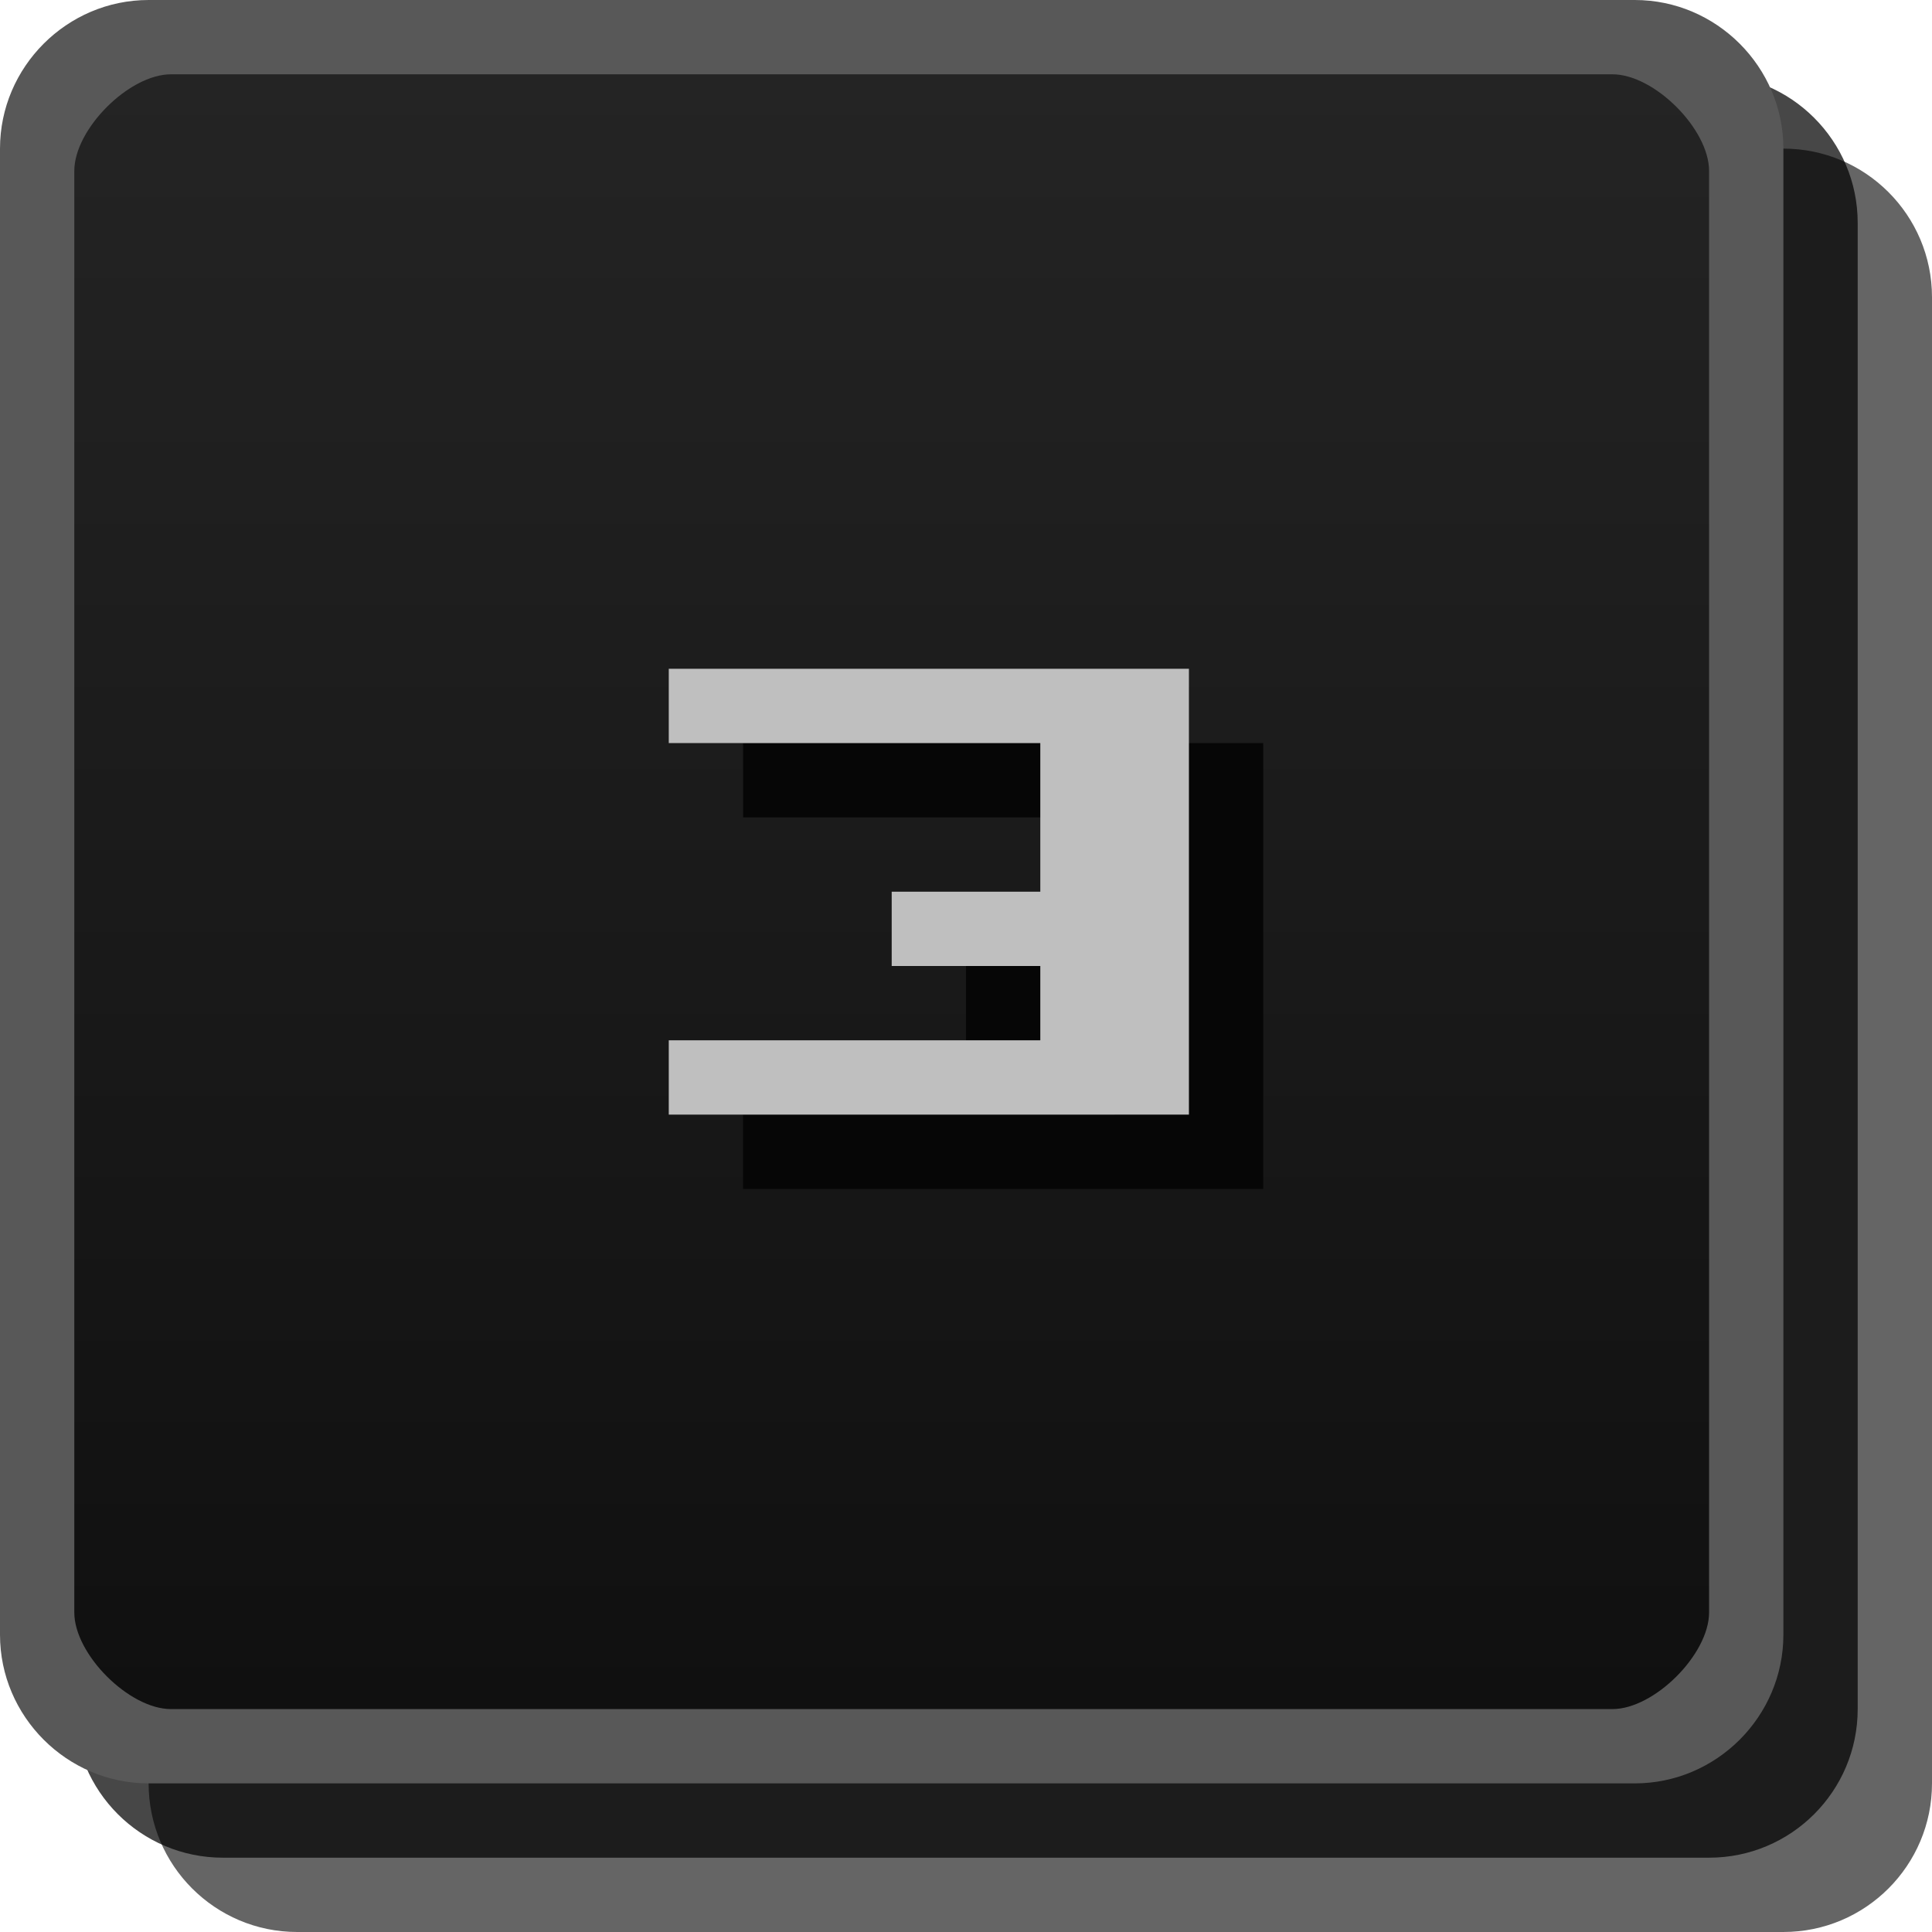
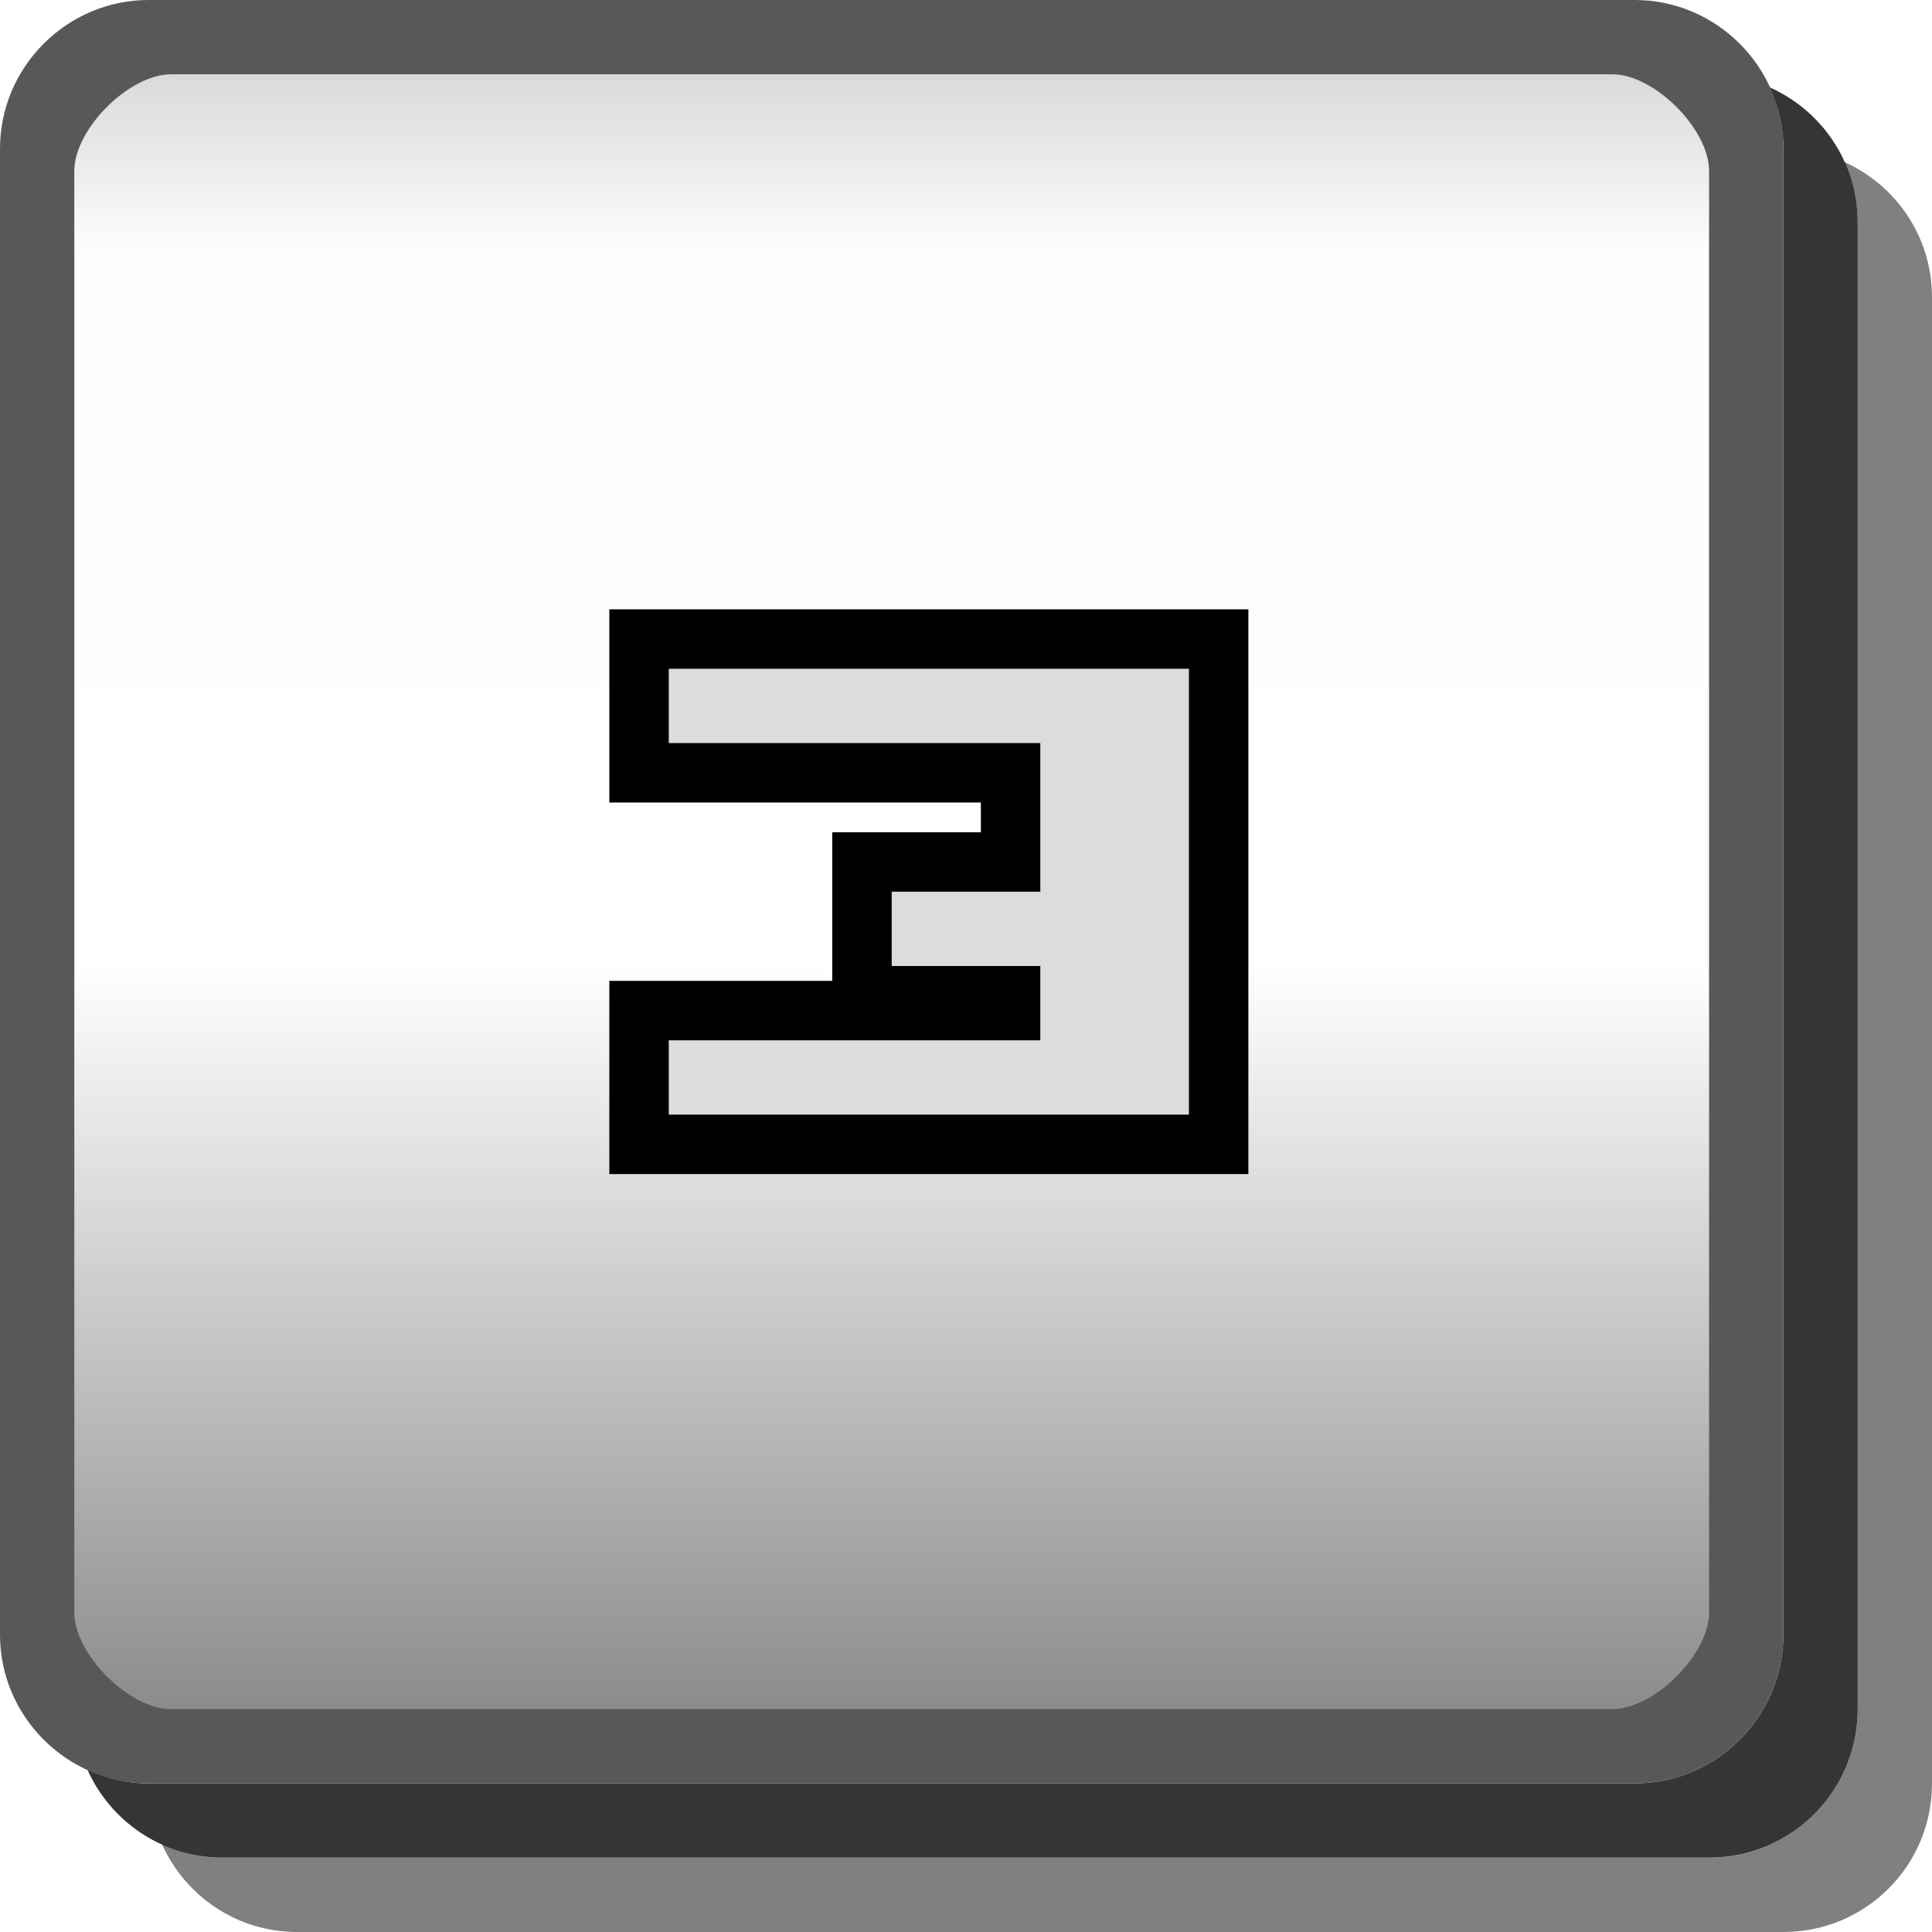
- <svg xmlns="http://www.w3.org/2000/svg" id="svg2" width="26" height="26" version="1.1">
-   <defs id="defs4">
-     <linearGradient id="linearGradient3807-3" x1="13" x2="13" y1="1027.4" y2="1049.4" gradientTransform="translate(0 -1026.4)" gradientUnits="userSpaceOnUse">
-       <stop id="stop3803-7" stop-color="#242424" offset="0" />
-       <stop id="stop3805-5" stop-color="#101010" offset="1" />
+ <svg xmlns="http://www.w3.org/2000/svg" width="26" height="26" version="1.1">
+   <defs>
+     <linearGradient id="a" x1=".5" x2="23.5" y1="12" y2="12" gradientTransform="translate(0,-24)" gradientUnits="userSpaceOnUse">
+       <stop stop-opacity=".176" offset="0" />
+       <stop stop-opacity=".005" offset=".127" />
+       <stop stop-opacity="0" offset=".543" />
+       <stop stop-opacity=".475" offset="1" />
    </linearGradient>
  </defs>
-   <g id="layer2">
-     <rect id="rect3029-6" x="2" y="2" width="24" height="24" rx="2" ry="2" color="#000000" fill="#060606" opacity=".621" />
-     <rect id="rect3029-6-6" x="1" y="1" width="24" height="24" rx="2" ry="2" color="#000000" opacity=".72" />
-     <rect id="rect3029" x=".5" y=".5" width="23" height="23" rx="2" ry="2" color="#000000" fill="url(#linearGradient3807-3)" />
-     <g id="layer18">
-       <path id="path6542-5-0" d="m10 10h7v6h-7v-1h5v-1h-2v-1h2v-2h-5v-1" fill="#060606" />
-       <path id="path6542-3" d="m9 9h7v6h-7v-1h5v-1h-2v-1h2v-2h-5v-1" fill="#bfbfbf" />
+   <path d="m24.82 2.18c.113.251.18.526.18.82v20c0 1.108-.892 2-2 2h-20c-.294 0-.569-.067-.82-.18.313.695 1.006 1.18 1.82 1.18h20c1.108 0 2-.892 2-2v-20c0-.814-.485-1.508-1.18-1.82z" fill="#010101" opacity=".5" />
+   <path d="m23.814 1.176c.116.253.186.53.186.824v20c0 1.099-.901 2-2 2h-20c-.295 0-.572-.07-.824-.186.311.698 1.008 1.185 1.824 1.185h20c1.108 0 2-.892 2-2v-20c0-.817-.487-1.513-1.185-1.824z" fill="#030303" opacity=".8" />
+   <rect transform="rotate(90)" x=".5" y="-23.5" width="23" height="23" rx="1.5" ry="1.5" color="#000000" fill="url(#a)" />
+   <path d="m2 0c-1.099 0-2 .901-2 2v20c0 1.099.901 2 2 2h20c1.099 0 2-.901 2-2v-20c0-1.099-.901-2-2-2zm.3 1h19.4c.563 0 1.3.737 1.3 1.3v19.4c0 .563-.737 1.3-1.3 1.3h-19.4c-.563 0-1.3-.737-1.3-1.3v-19.4c0-.563.737-1.3 1.3-1.3z" color="#000000" fill="#585858" style="text-indent:0;text-transform:none" />
+   <g display="none">
+     <g display="inline">
+       <path d="m10 9h3v6h-2v-5h-1v-1" fill="#dcdcdc" />
+       <path d="m13 10h1v6h-2v-1h1v-5" fill="#323232" />
    </g>
-     <path id="rect3029-96-0" d="m2 0c-1.099 0-2 0.901-2 2v20c0 1.099 0.901 2 2 2h20c1.099 0 2-0.901 2-2v-20c0-1.099-0.901-2-2-2zm0.3 1h19.4c0.563 0 1.3 0.737 1.3 1.3v19.4c0 0.563-0.737 1.3-1.3 1.3h-19.4c-0.563 0-1.3-0.737-1.3-1.3v-19.4c0-0.563 0.737-1.3 1.3-1.3z" color="#000000" fill="#585858" style="block-progression:tb;text-indent:0;text-transform:none" />
  </g>
+   <g display="none">
+     <g display="inline">
+       <path d="m10 10h7v4h-5v1h5v1h-7v-3h5v-2h-5v-1" fill="#323232" />
+       <path d="m9 9h7v4h-5v1h5v1h-7v-3h5v-2h-5v-1" fill="#dcdcdc" />
+     </g>
+   </g>
+   <path d="m9 9h7v6h-7v-1h5v-1h-2v-1h2v-2h-5z" fill="#dcdcdc" stroke="#000" stroke-width="1.6" />
+   <g display="none">
+     <g display="inline">
+       <path d="m10 11v3h5v2h2v-6h-2v3h-3v-2h-2" fill="#323232" />
+       <path d="m9 10v3h5v2h2v-6h-2v3h-3v-2h-2" fill="#dcdcdc" />
+     </g>
+   </g>
+   <g display="none">
+     <g display="inline">
+       <path d="m17 10h-6v3h4v2h-5v1h7v-4h-5v-1h5v-1" fill="#323232" />
+       <path d="m16 9h-6v3h4v2h-5v1h7v-4h-5v-1h5v-1" fill="#dcdcdc" />
+     </g>
+   </g>
+   <g display="none">
+     <g display="inline">
+       <path d="m10 10v6h7v-4h-5v-1h4v-1zm2 3h4v2h-4z" fill="#323232" />
+       <path d="m9 9v6h7v-4h-5v-1h4v-1zm2 3h4v2h-4z" fill="#dcdcdc" />
+     </g>
+   </g>
+   <g display="none">
+     <g display="inline">
+       <path d="m10 10h6v3h1v1h-1v2h-2v-2h-2v-1h2v-2h-4v-1" fill="#323232" />
+       <path d="m9 9h6v3h1v1h-1v2h-2v-2h-2v-1h2v-2h-4v-1" fill="#dcdcdc" />
+     </g>
+   </g>
+   <g display="none">
+     <path d="m11 10v2h-1v4h7v-4h-1v-2zm2 1h2v1h-2zm-1 2h4v2h-4z" fill="#323232" />
+     <path d="m10 9v2h-1v4h7v-4h-1v-2zm2 1h2v1h-2zm-1 2h4v2h-4z" fill="#dcdcdc" />
+   </g>
+   <path d="m9 9h7v6h-7v-1h5v-1h-2v-1h2v-2h-5v-1" fill="#dcdcdc" />
</svg>
